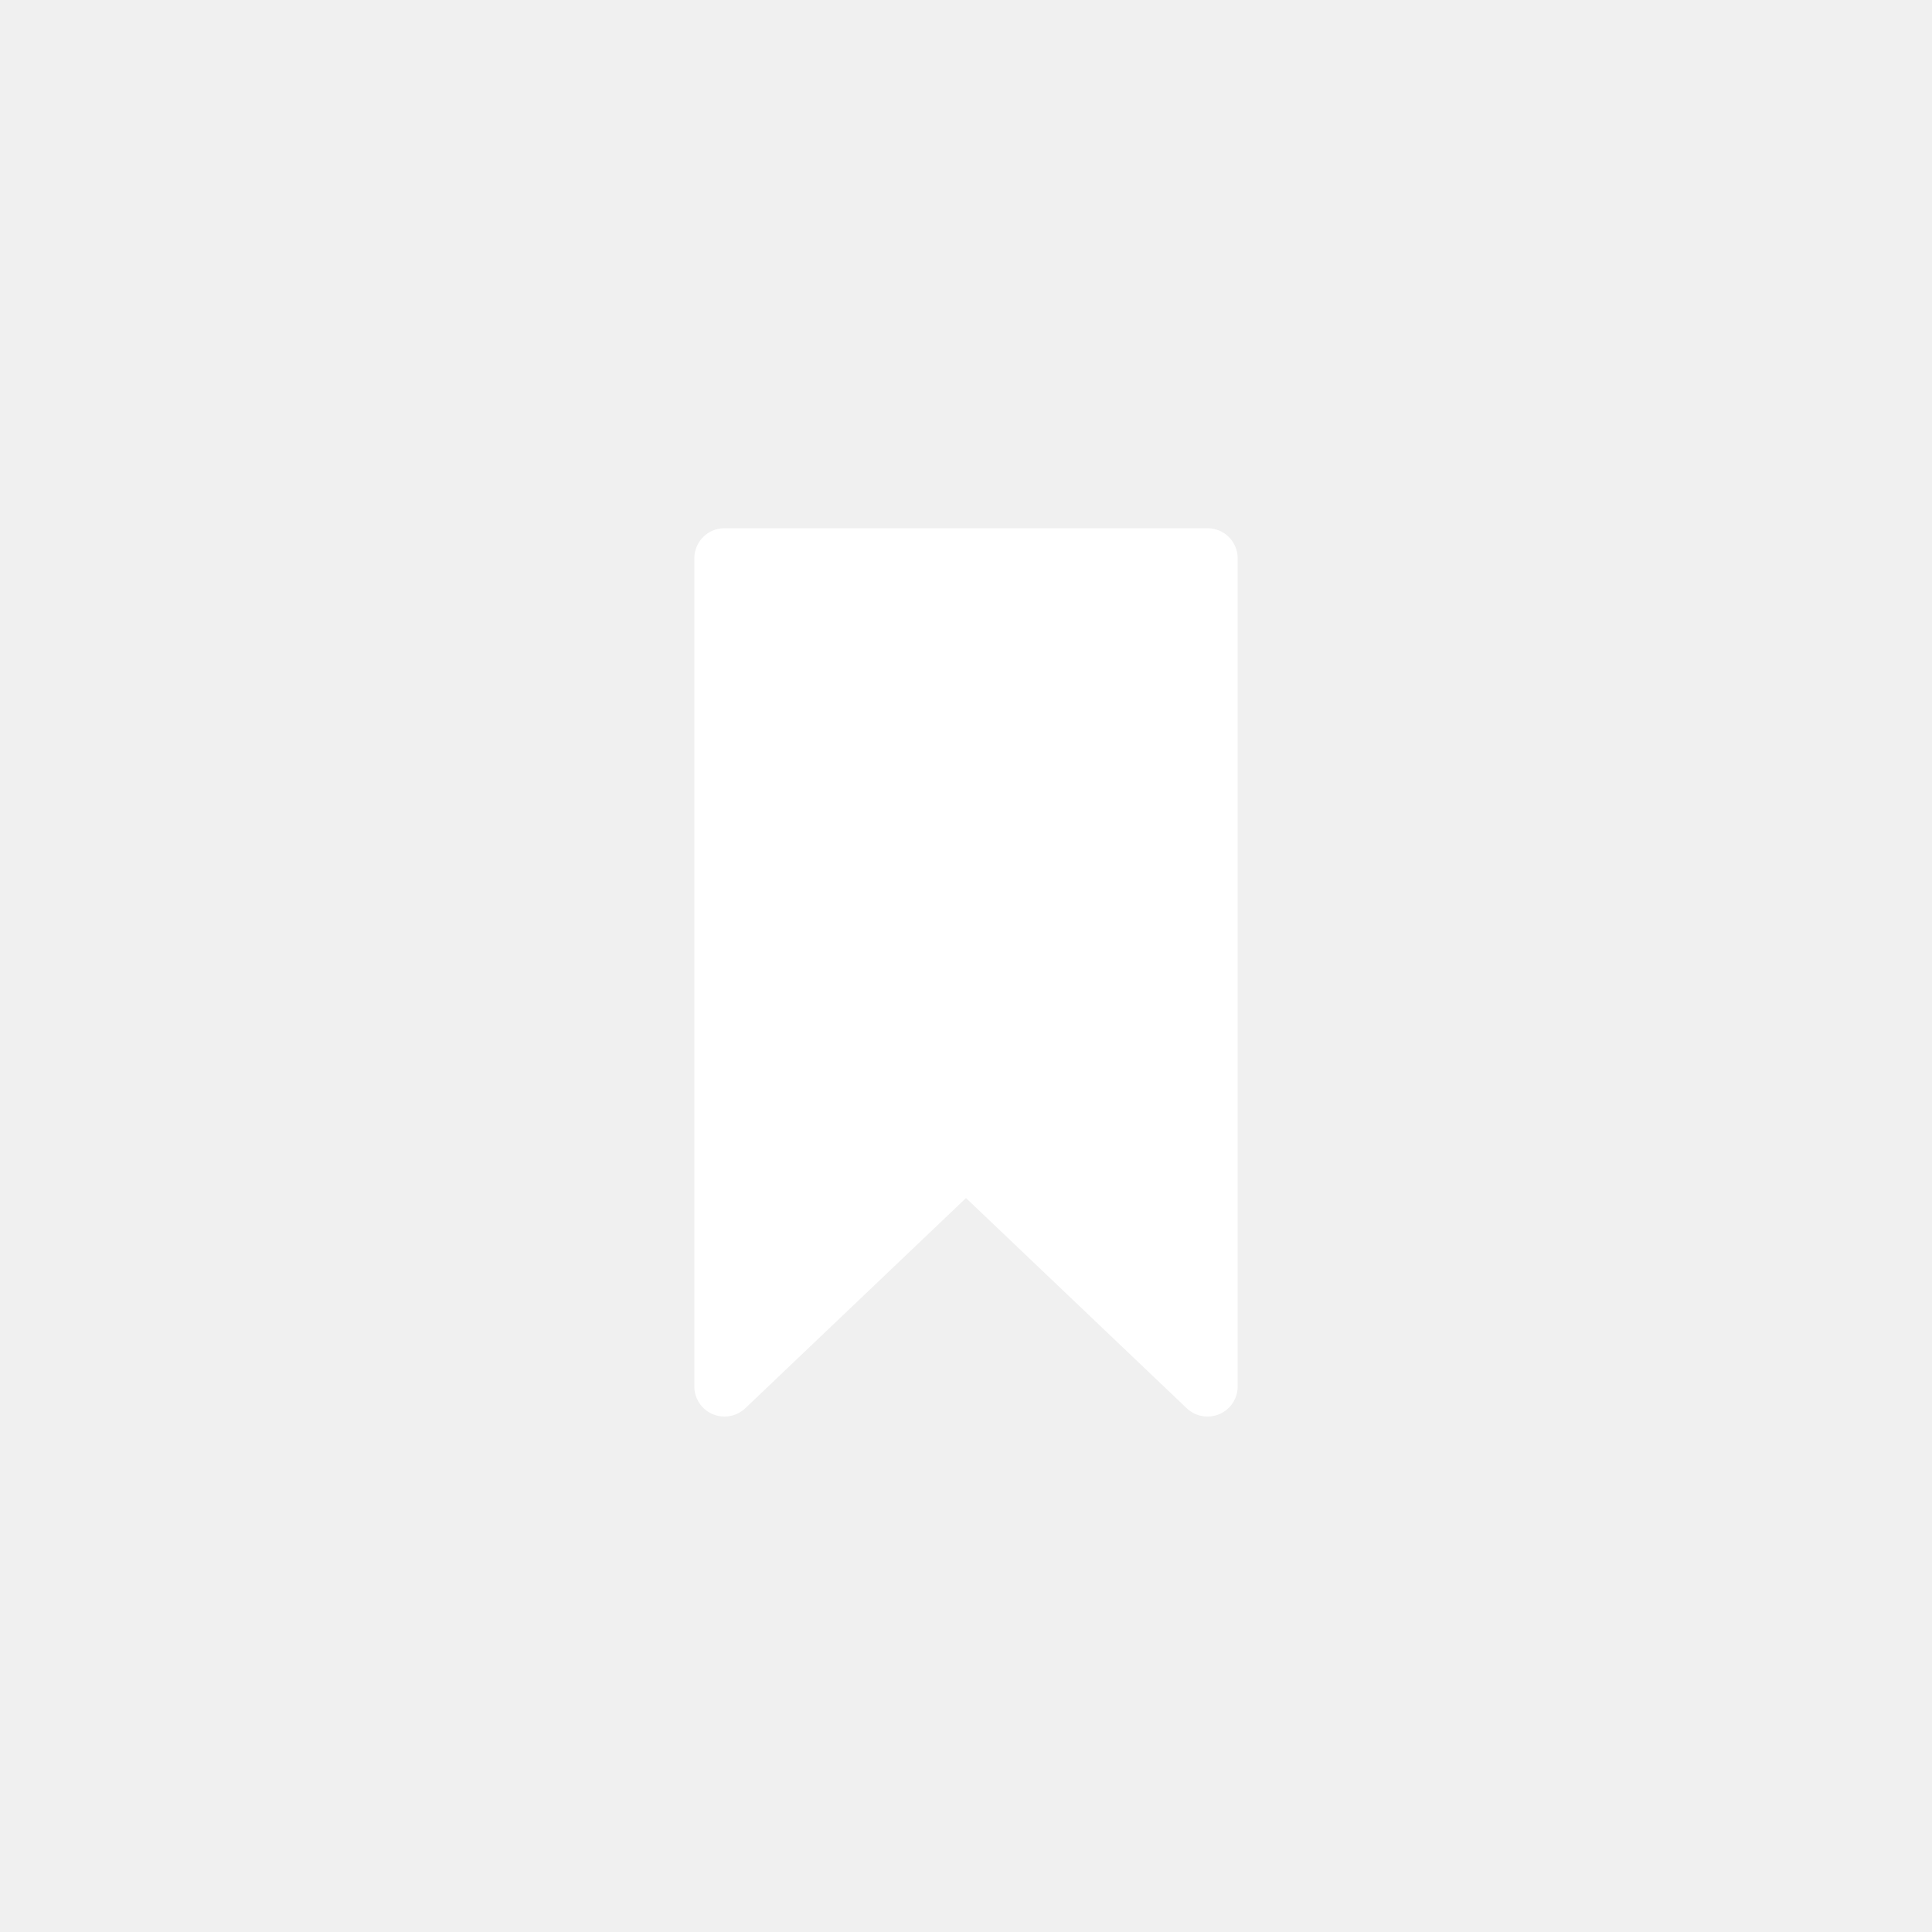
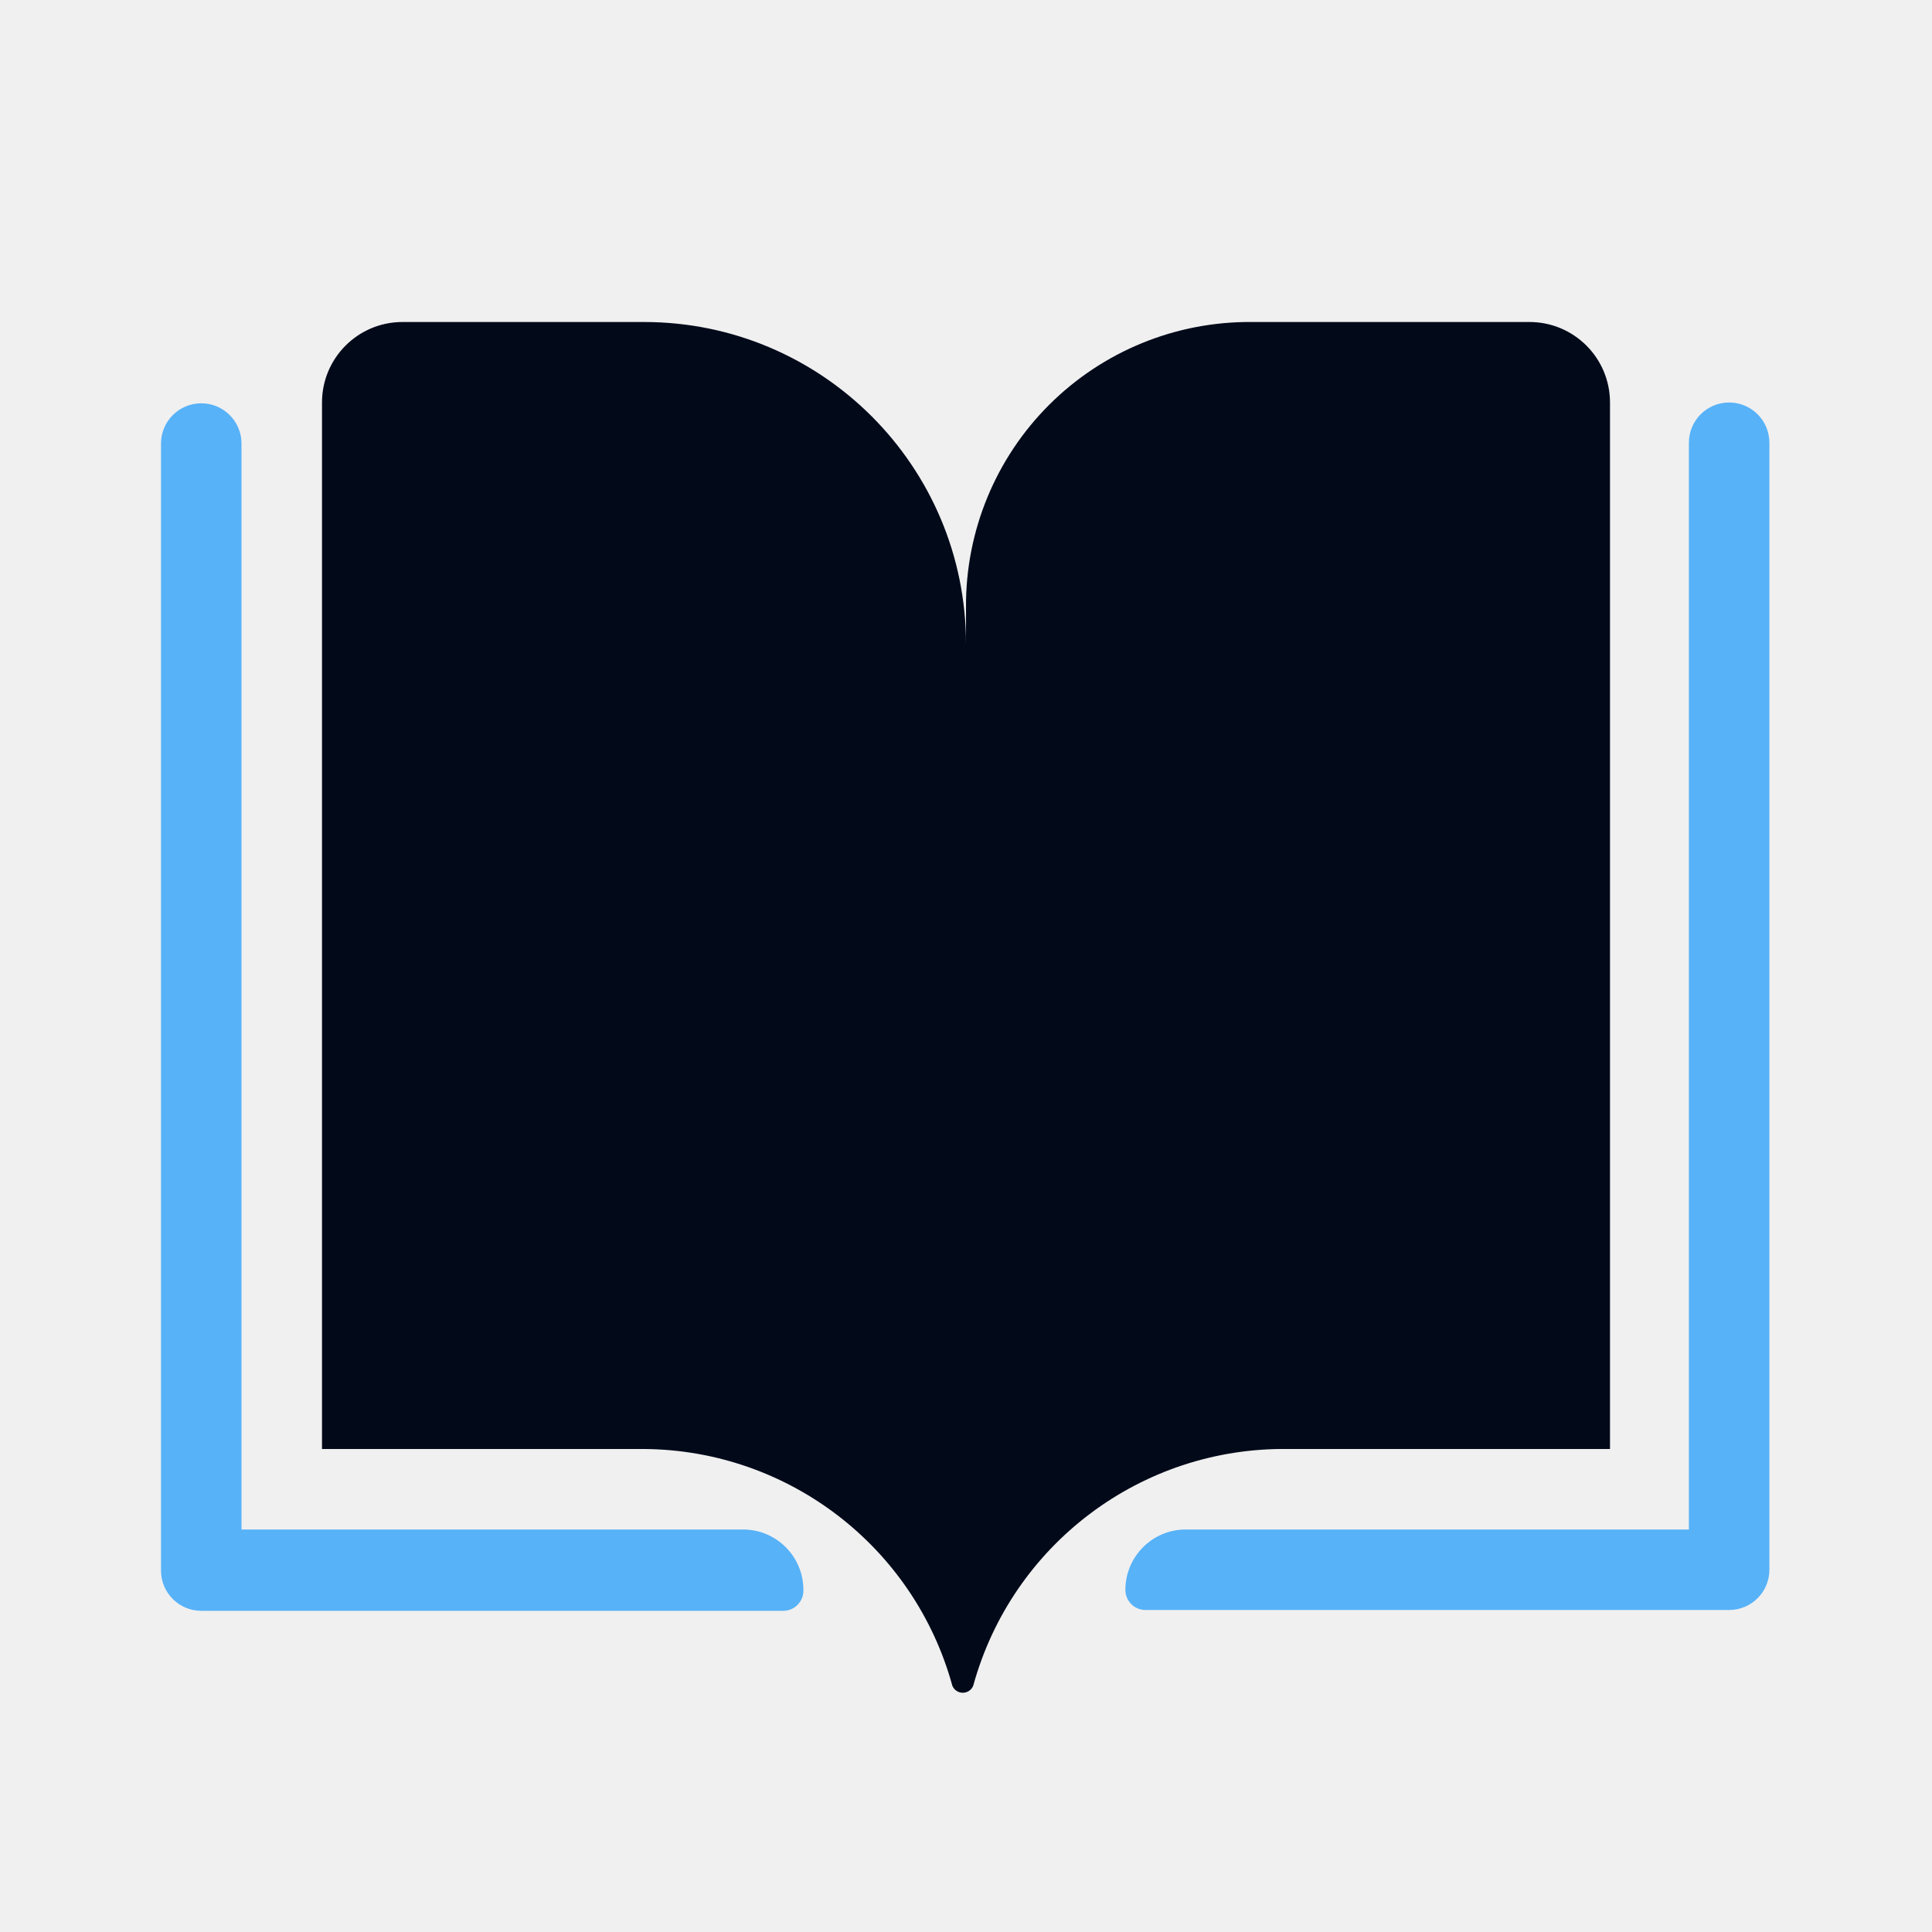
- <svg xmlns="http://www.w3.org/2000/svg" preserveAspectRatio="xMidYMid" width="64" height="64" viewBox="0 0 64 64">
-   <path fill="white" d="M40.000,17.498 L23.999,17.498 C23.447,17.498 23.000,17.945 23.000,18.496 L23.000,45.927 C23.000,46.327 23.238,46.687 23.606,46.845 C23.733,46.899 23.867,46.925 23.999,46.925 C24.251,46.925 24.500,46.829 24.690,46.649 L32.000,39.687 L39.310,46.649 C39.600,46.925 40.026,47.000 40.394,46.845 C40.761,46.687 41.000,46.327 41.000,45.927 L41.000,18.496 C41.000,17.945 40.553,17.498 40.000,17.498 Z" class="cls-2" />
+ <svg xmlns="http://www.w3.org/2000/svg" viewBox="0 0 24 24">
+   <defs>
+     <style>
+             .b {
+             fill: #020a1a;
+             }
+ 
+             .c {
+             fill: #57b2f8;
+             }
+         </style>
+   </defs>
+   <path class="b" d="M19,4H15.55A3.52,3.52,0,0,0,12,7.54V8A4,4,0,0,0,8,4H5A1,1,0,0,0,4,5V18H8a4,4,0,0,1,3.83,2.94.14.14,0,0,0,.26,0A4,4,0,0,1,16,18h4V5A1,1,0,0,0,19,4Z" />
+   <path class="c" d="M9.24,19H3V5.51a.5.5,0,0,0-1,0v14a.5.5,0,0,0,.5.5H9.73a.25.25,0,0,0,.25-.25A.75.75,0,0,0,9.24,19Z" />
+   <path class="c" d="M21.48,5a.5.5,0,0,0-.5.5V19H14.73a.75.75,0,0,0-.75.75.25.25,0,0,0,.25.25h7.25a.5.5,0,0,0,.5-.5v-14A.5.5,0,0,0,21.48,5Z" />
</svg>
